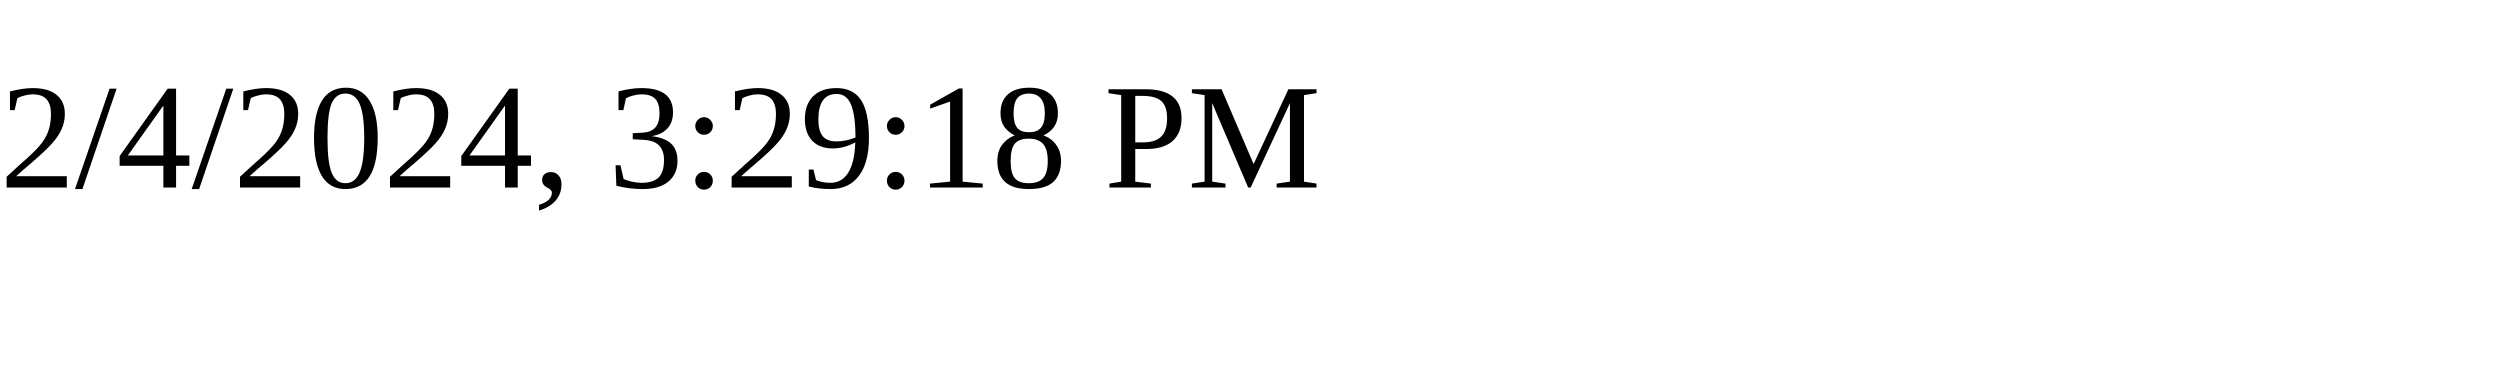
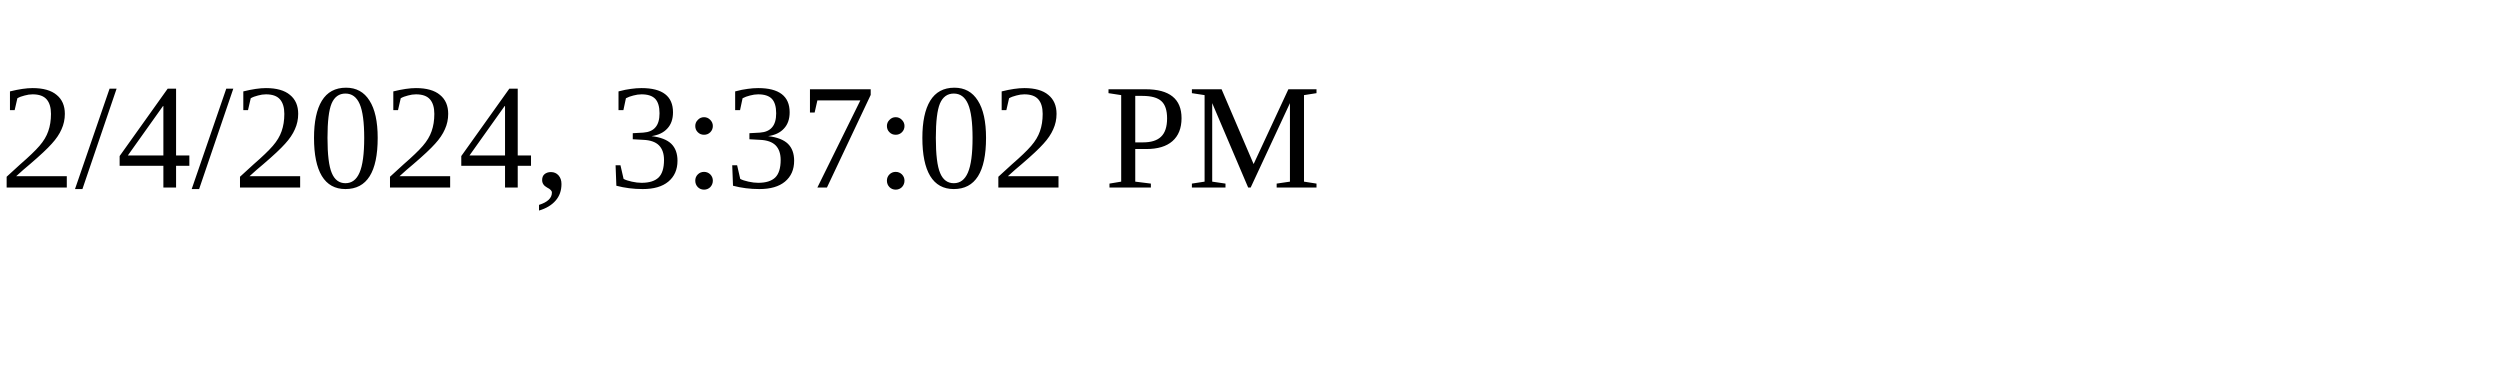
<svg xmlns="http://www.w3.org/2000/svg" height="30" width="200">
-   <text x="0" y="15">2/4/2024, 3:29:18 PM</text>
+   <text x="0" y="15">2/4/2024, 3:37:02 PM</text>
</svg>
